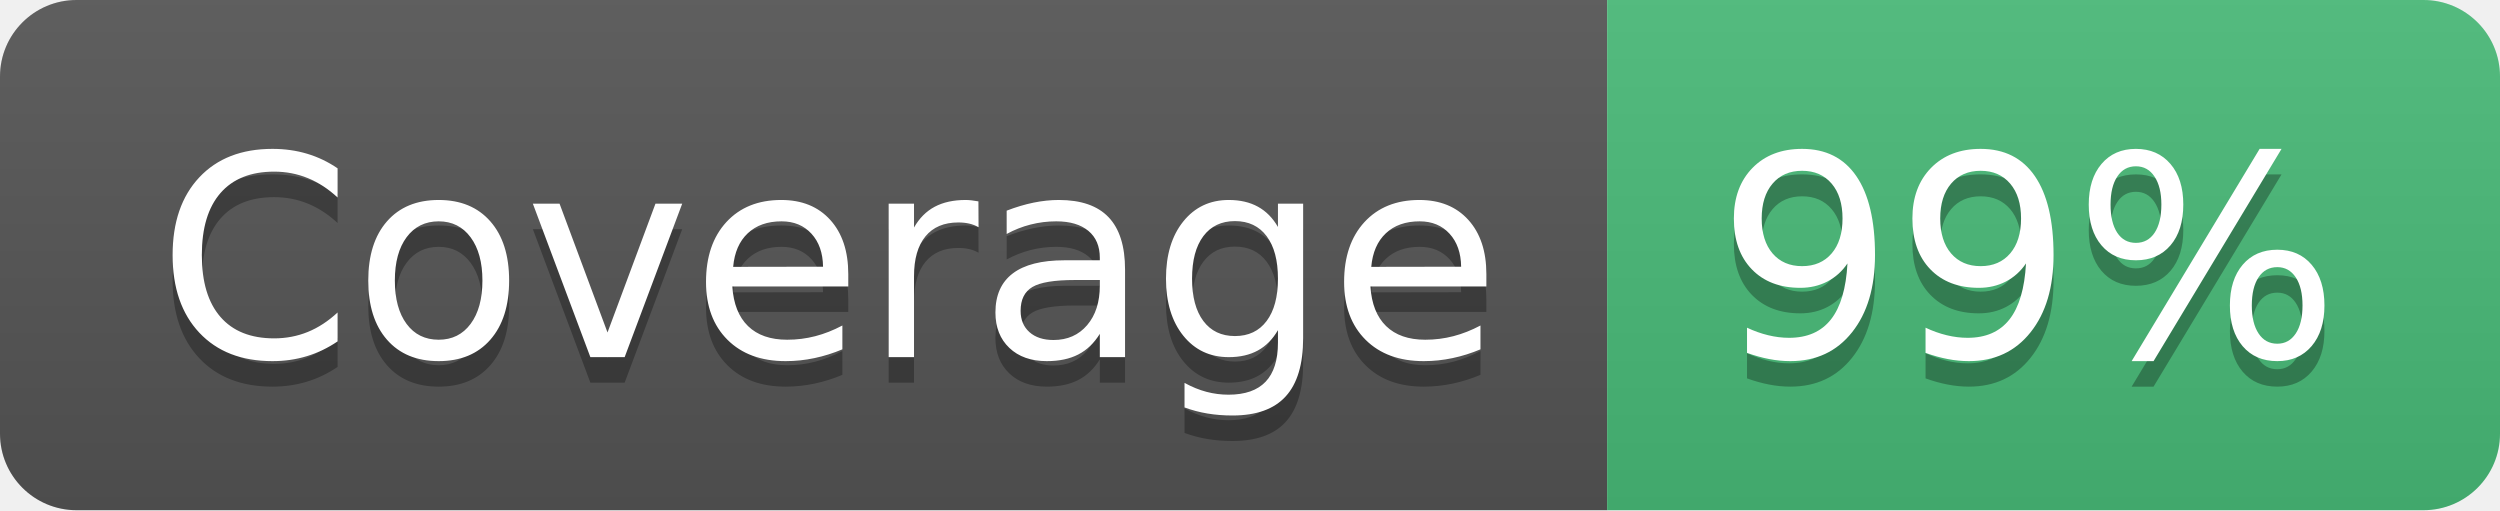
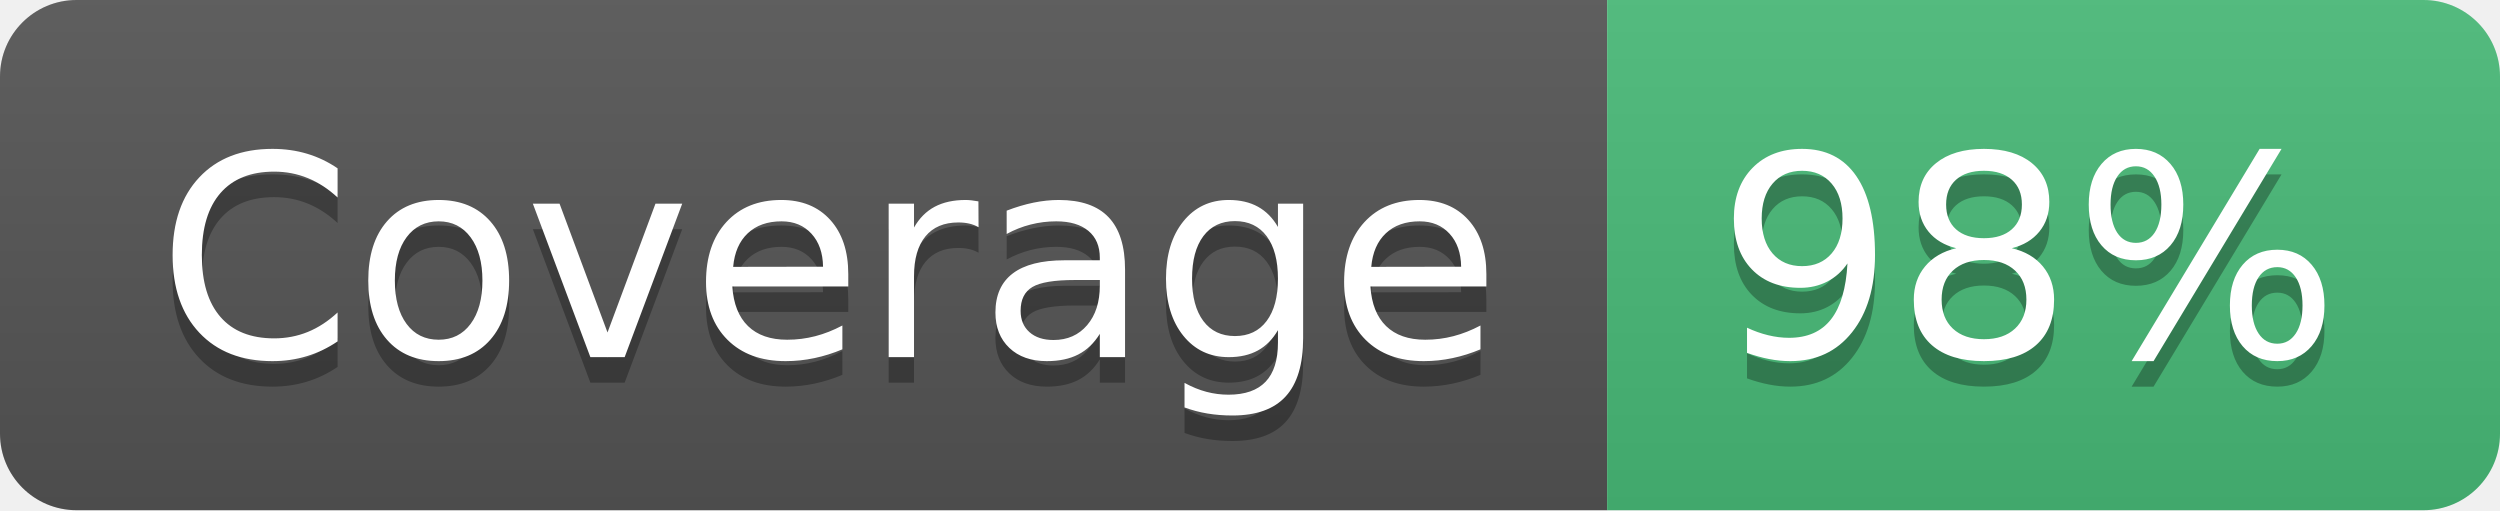
- <svg xmlns="http://www.w3.org/2000/svg" width="98" height="20" role="img" aria-label="Coverage: 99%">
+ <svg xmlns="http://www.w3.org/2000/svg" width="98" height="20" role="img" aria-label="Coverage: 98%">
  <linearGradient id="s" x2="0" y2="100%">
    <stop offset="0" stop-color="#bbb" stop-opacity=".1" />
    <stop offset="1" stop-opacity=".1" />
  </linearGradient>
  <clipPath id="r">
    <rect width="98" height="20" rx="3" fill="#fff" />
  </clipPath>
  <g clip-path="url(#r)">
    <rect width="63" height="20" fill="#555" />
    <rect x="63" width="35" height="20" fill="#48bb78" />
    <rect width="98" height="20" fill="url(#s)" />
  </g>
  <g fill="#fff" text-anchor="middle" font-family="Verdana,Geneva,DejaVu Sans,sans-serif" text-rendering="geometricPrecision" font-size="110">
    <text aria-hidden="true" x="325" y="150" fill="#010101" fill-opacity=".3" transform="scale(.1)" textLength="530">Coverage</text>
    <text x="325" y="140" transform="scale(.1)" textLength="530">Coverage</text>
-     <text aria-hidden="true" x="795" y="150" fill="#010101" fill-opacity=".3" transform="scale(.1)" textLength="250">99%</text>
-     <text x="795" y="140" transform="scale(.1)" textLength="250">99%</text>
+     <text aria-hidden="true" x="795" y="150" fill="#010101" fill-opacity=".3" transform="scale(.1)" textLength="250">98%</text>
+     <text x="795" y="140" transform="scale(.1)" textLength="250">98%</text>
  </g>
</svg>
